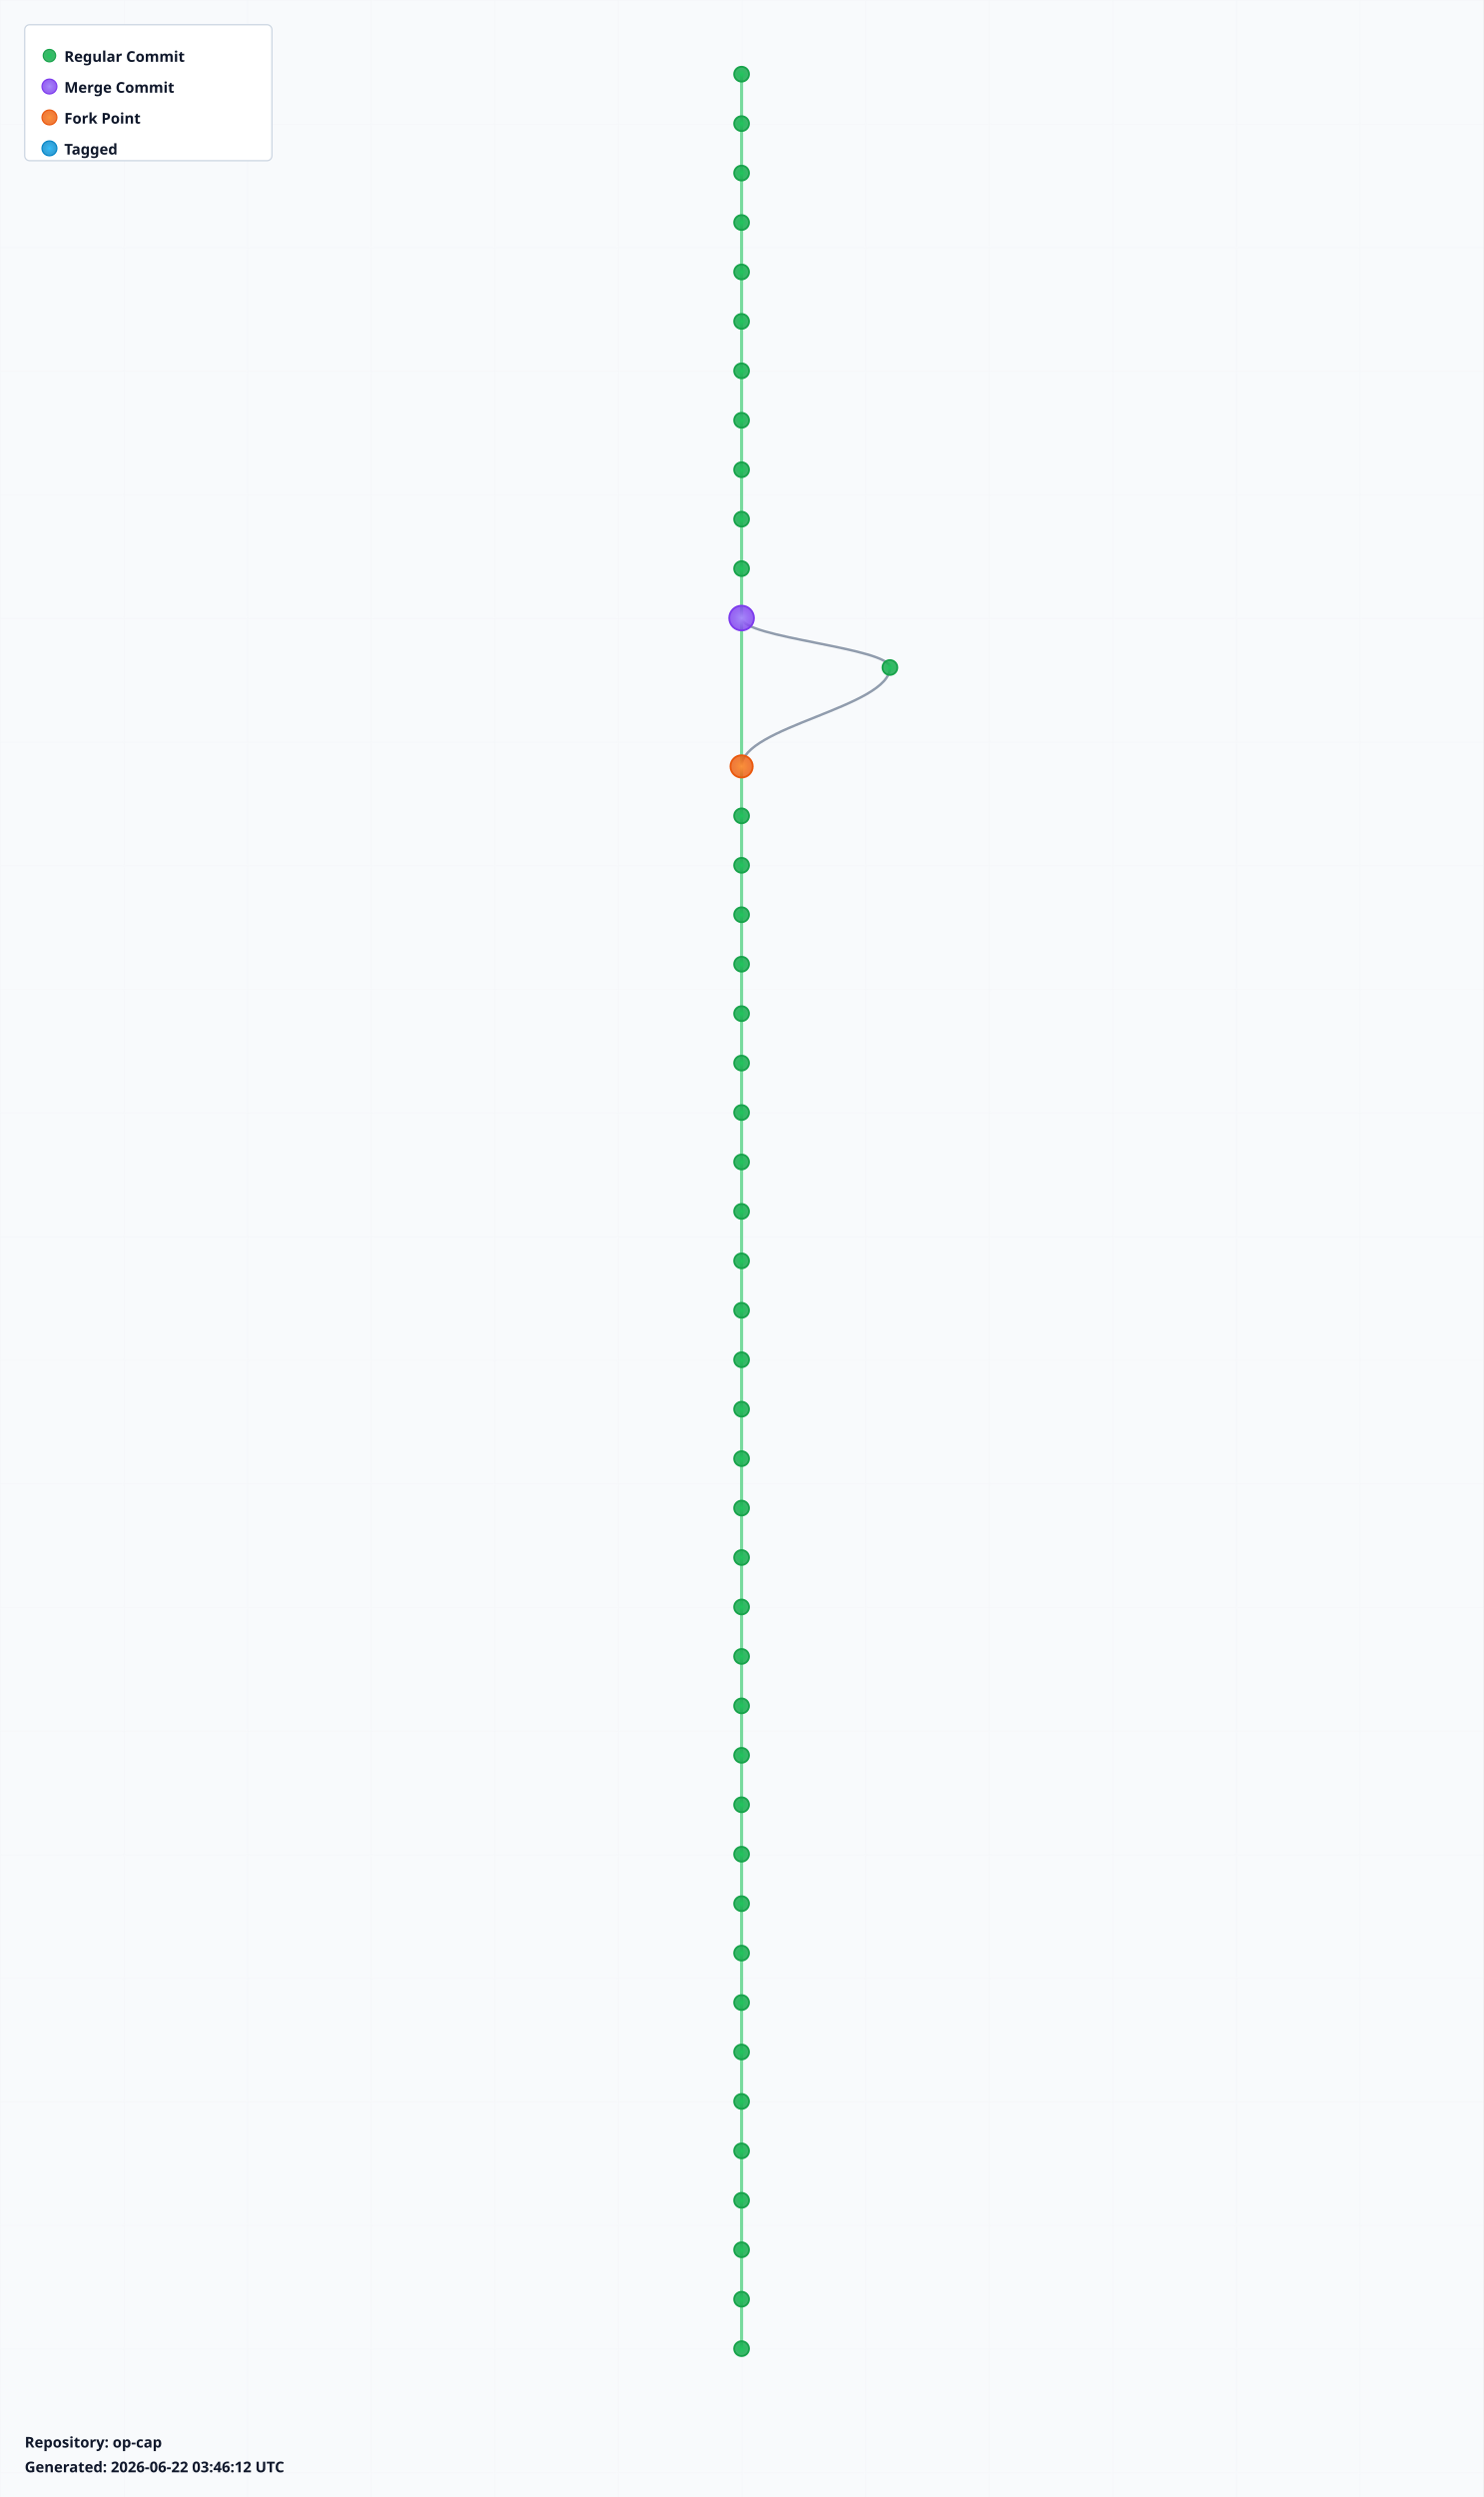
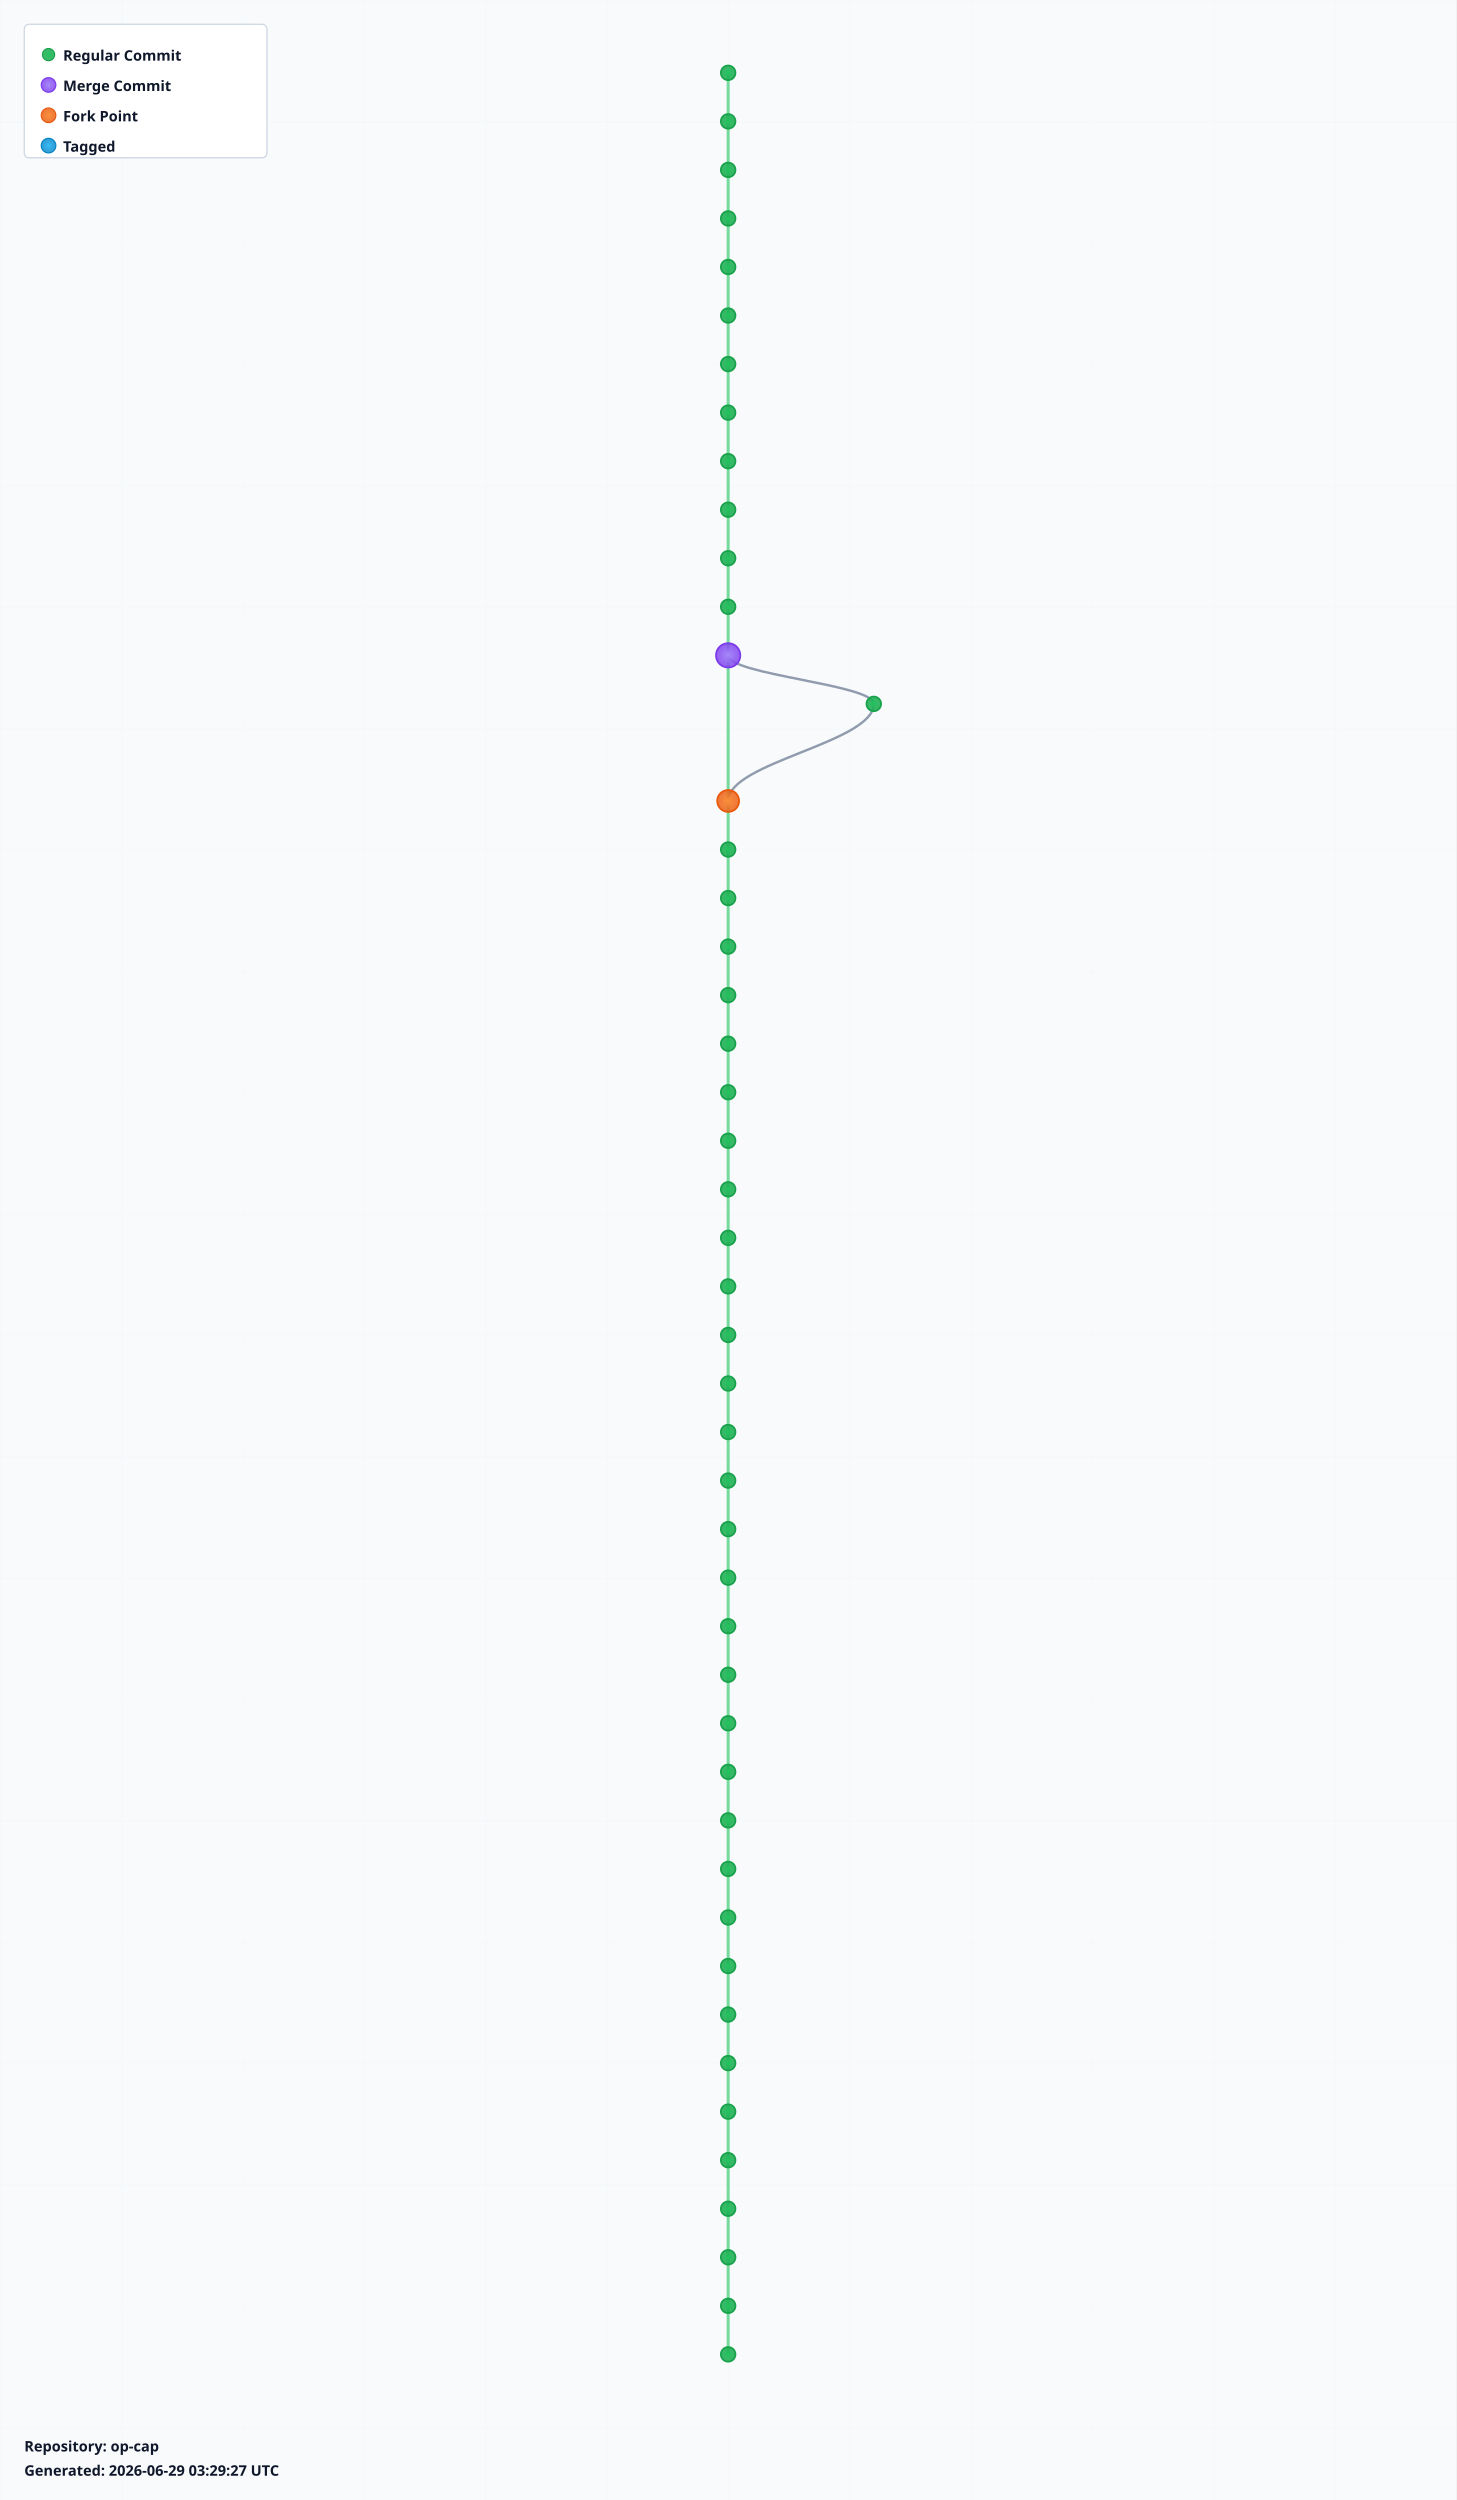
- <svg xmlns="http://www.w3.org/2000/svg" width="1200" height="2020" viewBox="0 0 1200 2020">
+ <svg xmlns="http://www.w3.org/2000/svg" width="1200" height="2060" viewBox="0 0 1200 2060">
  <defs>
    <radialGradient id="leafGradient">
      <stop offset="0%" style="stop-color:#22c55e;stop-opacity:1" />
      <stop offset="100%" style="stop-color:#16a34a;stop-opacity:0.8" />
    </radialGradient>
    <radialGradient id="mergeGradient">
      <stop offset="0%" style="stop-color:#a78bfa;stop-opacity:1" />
      <stop offset="100%" style="stop-color:#7c3aed;stop-opacity:0.8" />
    </radialGradient>
    <radialGradient id="forkGradient">
      <stop offset="0%" style="stop-color:#fb923c;stop-opacity:1" />
      <stop offset="100%" style="stop-color:#ea580c;stop-opacity:0.8" />
    </radialGradient>
    <radialGradient id="tagGradient">
      <stop offset="0%" style="stop-color:#38bdf8;stop-opacity:1" />
      <stop offset="100%" style="stop-color:#0284c7;stop-opacity:0.8" />
    </radialGradient>
    <style>
      .branch-line { stroke: #64748b; stroke-width: 2; fill: none; opacity: 0.7; }
      .trunk-line { stroke: #22c55e; stroke-width: 2.5; fill: none; opacity: 0.6; }
      .commit-leaf { cursor: pointer; }
      .commit-leaf:hover { filter: brightness(1.5); }
      .branch-label { font-family: sans-serif; font-size: 12px; font-weight: bold; fill: #0f172a; }
    </style>
  </defs>
-   <rect width="1200" height="2020" fill="#f8fafc" />
+   <rect width="1200" height="2060" fill="#f8fafc" />
  <defs>
    <pattern id="grid" width="100" height="100" patternUnits="userSpaceOnUse">
      <path d="M 100 0 L 0 0 0 100" fill="none" stroke="#e2e8f0" stroke-width="0.5" opacity="0.3" />
    </pattern>
  </defs>
-   <rect width="1200" height="2020" fill="url(#grid)" />
+   <rect width="1200" height="2060" fill="url(#grid)" />
  <g id="branches">
    <line class="trunk-line" x1="600" y1="60" x2="600" y2="100" />
    <line class="trunk-line" x1="600" y1="100" x2="600" y2="140" />
    <line class="trunk-line" x1="600" y1="140" x2="600" y2="180" />
    <line class="trunk-line" x1="600" y1="180" x2="600" y2="220" />
    <line class="trunk-line" x1="600" y1="220" x2="600" y2="260" />
    <line class="trunk-line" x1="600" y1="260" x2="600" y2="300" />
    <line class="trunk-line" x1="600" y1="300" x2="600" y2="340" />
    <line class="trunk-line" x1="600" y1="340" x2="600" y2="380" />
    <line class="trunk-line" x1="600" y1="380" x2="600" y2="420" />
    <line class="trunk-line" x1="600" y1="420" x2="600" y2="460" />
    <line class="trunk-line" x1="600" y1="460" x2="600" y2="500" />
-     <line class="trunk-line" x1="600" y1="500" x2="600" y2="620" />
-     <path class="branch-line" d="M 600 500 C 600 516, 720 524, 720 540" />
-     <path class="branch-line" d="M 720 540 C 720 572, 600 588, 600 620" />
-     <line class="trunk-line" x1="600" y1="620" x2="600" y2="660" />
+     <line class="trunk-line" x1="600" y1="500" x2="600" y2="540" />
+     <line class="trunk-line" x1="600" y1="540" x2="600" y2="660" />
+     <path class="branch-line" d="M 600 540 C 600 556, 720 564, 720 580" />
+     <path class="branch-line" d="M 720 580 C 720 612, 600 628, 600 660" />
    <line class="trunk-line" x1="600" y1="660" x2="600" y2="700" />
    <line class="trunk-line" x1="600" y1="700" x2="600" y2="740" />
    <line class="trunk-line" x1="600" y1="740" x2="600" y2="780" />
    <line class="trunk-line" x1="600" y1="780" x2="600" y2="820" />
    <line class="trunk-line" x1="600" y1="820" x2="600" y2="860" />
    <line class="trunk-line" x1="600" y1="860" x2="600" y2="900" />
    <line class="trunk-line" x1="600" y1="900" x2="600" y2="940" />
    <line class="trunk-line" x1="600" y1="940" x2="600" y2="980" />
    <line class="trunk-line" x1="600" y1="980" x2="600" y2="1020" />
    <line class="trunk-line" x1="600" y1="1020" x2="600" y2="1060" />
    <line class="trunk-line" x1="600" y1="1060" x2="600" y2="1100" />
    <line class="trunk-line" x1="600" y1="1100" x2="600" y2="1140" />
    <line class="trunk-line" x1="600" y1="1140" x2="600" y2="1180" />
    <line class="trunk-line" x1="600" y1="1180" x2="600" y2="1220" />
    <line class="trunk-line" x1="600" y1="1220" x2="600" y2="1260" />
    <line class="trunk-line" x1="600" y1="1260" x2="600" y2="1300" />
    <line class="trunk-line" x1="600" y1="1300" x2="600" y2="1340" />
    <line class="trunk-line" x1="600" y1="1340" x2="600" y2="1380" />
    <line class="trunk-line" x1="600" y1="1380" x2="600" y2="1420" />
    <line class="trunk-line" x1="600" y1="1420" x2="600" y2="1460" />
    <line class="trunk-line" x1="600" y1="1460" x2="600" y2="1500" />
    <line class="trunk-line" x1="600" y1="1500" x2="600" y2="1540" />
    <line class="trunk-line" x1="600" y1="1540" x2="600" y2="1580" />
    <line class="trunk-line" x1="600" y1="1580" x2="600" y2="1620" />
    <line class="trunk-line" x1="600" y1="1620" x2="600" y2="1660" />
    <line class="trunk-line" x1="600" y1="1660" x2="600" y2="1700" />
    <line class="trunk-line" x1="600" y1="1700" x2="600" y2="1740" />
    <line class="trunk-line" x1="600" y1="1740" x2="600" y2="1780" />
    <line class="trunk-line" x1="600" y1="1780" x2="600" y2="1820" />
    <line class="trunk-line" x1="600" y1="1820" x2="600" y2="1860" />
    <line class="trunk-line" x1="600" y1="1860" x2="600" y2="1900" />
+     <line class="trunk-line" x1="600" y1="1900" x2="600" y2="1940" />
  </g>
  <g id="commits">
    <circle class="commit-leaf" cx="600" cy="60" r="6" fill="url(#leafGradient)" stroke="#16a34a" stroke-width="1.5" />
    <circle class="commit-leaf" cx="600" cy="100" r="6" fill="url(#leafGradient)" stroke="#16a34a" stroke-width="1.5" />
    <circle class="commit-leaf" cx="600" cy="140" r="6" fill="url(#leafGradient)" stroke="#16a34a" stroke-width="1.5" />
    <circle class="commit-leaf" cx="600" cy="180" r="6" fill="url(#leafGradient)" stroke="#16a34a" stroke-width="1.5" />
    <circle class="commit-leaf" cx="600" cy="220" r="6" fill="url(#leafGradient)" stroke="#16a34a" stroke-width="1.5" />
    <circle class="commit-leaf" cx="600" cy="260" r="6" fill="url(#leafGradient)" stroke="#16a34a" stroke-width="1.5" />
    <circle class="commit-leaf" cx="600" cy="300" r="6" fill="url(#leafGradient)" stroke="#16a34a" stroke-width="1.5" />
    <circle class="commit-leaf" cx="600" cy="340" r="6" fill="url(#leafGradient)" stroke="#16a34a" stroke-width="1.5" />
    <circle class="commit-leaf" cx="600" cy="380" r="6" fill="url(#leafGradient)" stroke="#16a34a" stroke-width="1.5" />
    <circle class="commit-leaf" cx="600" cy="420" r="6" fill="url(#leafGradient)" stroke="#16a34a" stroke-width="1.5" />
    <circle class="commit-leaf" cx="600" cy="460" r="6" fill="url(#leafGradient)" stroke="#16a34a" stroke-width="1.5" />
-     <circle class="commit-leaf" cx="600" cy="500" r="10" fill="url(#mergeGradient)" stroke="#7c3aed" stroke-width="1.5" />
-     <circle class="commit-leaf" cx="720" cy="540" r="6" fill="url(#leafGradient)" stroke="#16a34a" stroke-width="1.5" />
-     <circle class="commit-leaf" cx="600" cy="620" r="9" fill="url(#forkGradient)" stroke="#ea580c" stroke-width="1.5" />
-     <circle class="commit-leaf" cx="600" cy="660" r="6" fill="url(#leafGradient)" stroke="#16a34a" stroke-width="1.5" />
+     <circle class="commit-leaf" cx="600" cy="500" r="6" fill="url(#leafGradient)" stroke="#16a34a" stroke-width="1.5" />
+     <circle class="commit-leaf" cx="600" cy="540" r="10" fill="url(#mergeGradient)" stroke="#7c3aed" stroke-width="1.5" />
+     <circle class="commit-leaf" cx="720" cy="580" r="6" fill="url(#leafGradient)" stroke="#16a34a" stroke-width="1.5" />
+     <circle class="commit-leaf" cx="600" cy="660" r="9" fill="url(#forkGradient)" stroke="#ea580c" stroke-width="1.5" />
    <circle class="commit-leaf" cx="600" cy="700" r="6" fill="url(#leafGradient)" stroke="#16a34a" stroke-width="1.5" />
    <circle class="commit-leaf" cx="600" cy="740" r="6" fill="url(#leafGradient)" stroke="#16a34a" stroke-width="1.5" />
    <circle class="commit-leaf" cx="600" cy="780" r="6" fill="url(#leafGradient)" stroke="#16a34a" stroke-width="1.5" />
    <circle class="commit-leaf" cx="600" cy="820" r="6" fill="url(#leafGradient)" stroke="#16a34a" stroke-width="1.5" />
    <circle class="commit-leaf" cx="600" cy="860" r="6" fill="url(#leafGradient)" stroke="#16a34a" stroke-width="1.5" />
    <circle class="commit-leaf" cx="600" cy="900" r="6" fill="url(#leafGradient)" stroke="#16a34a" stroke-width="1.5" />
    <circle class="commit-leaf" cx="600" cy="940" r="6" fill="url(#leafGradient)" stroke="#16a34a" stroke-width="1.5" />
    <circle class="commit-leaf" cx="600" cy="980" r="6" fill="url(#leafGradient)" stroke="#16a34a" stroke-width="1.5" />
    <circle class="commit-leaf" cx="600" cy="1020" r="6" fill="url(#leafGradient)" stroke="#16a34a" stroke-width="1.5" />
    <circle class="commit-leaf" cx="600" cy="1060" r="6" fill="url(#leafGradient)" stroke="#16a34a" stroke-width="1.5" />
    <circle class="commit-leaf" cx="600" cy="1100" r="6" fill="url(#leafGradient)" stroke="#16a34a" stroke-width="1.5" />
    <circle class="commit-leaf" cx="600" cy="1140" r="6" fill="url(#leafGradient)" stroke="#16a34a" stroke-width="1.5" />
    <circle class="commit-leaf" cx="600" cy="1180" r="6" fill="url(#leafGradient)" stroke="#16a34a" stroke-width="1.5" />
    <circle class="commit-leaf" cx="600" cy="1220" r="6" fill="url(#leafGradient)" stroke="#16a34a" stroke-width="1.5" />
    <circle class="commit-leaf" cx="600" cy="1260" r="6" fill="url(#leafGradient)" stroke="#16a34a" stroke-width="1.5" />
    <circle class="commit-leaf" cx="600" cy="1300" r="6" fill="url(#leafGradient)" stroke="#16a34a" stroke-width="1.5" />
    <circle class="commit-leaf" cx="600" cy="1340" r="6" fill="url(#leafGradient)" stroke="#16a34a" stroke-width="1.5" />
    <circle class="commit-leaf" cx="600" cy="1380" r="6" fill="url(#leafGradient)" stroke="#16a34a" stroke-width="1.5" />
    <circle class="commit-leaf" cx="600" cy="1420" r="6" fill="url(#leafGradient)" stroke="#16a34a" stroke-width="1.5" />
    <circle class="commit-leaf" cx="600" cy="1460" r="6" fill="url(#leafGradient)" stroke="#16a34a" stroke-width="1.5" />
    <circle class="commit-leaf" cx="600" cy="1500" r="6" fill="url(#leafGradient)" stroke="#16a34a" stroke-width="1.5" />
    <circle class="commit-leaf" cx="600" cy="1540" r="6" fill="url(#leafGradient)" stroke="#16a34a" stroke-width="1.5" />
    <circle class="commit-leaf" cx="600" cy="1580" r="6" fill="url(#leafGradient)" stroke="#16a34a" stroke-width="1.5" />
    <circle class="commit-leaf" cx="600" cy="1620" r="6" fill="url(#leafGradient)" stroke="#16a34a" stroke-width="1.5" />
    <circle class="commit-leaf" cx="600" cy="1660" r="6" fill="url(#leafGradient)" stroke="#16a34a" stroke-width="1.5" />
    <circle class="commit-leaf" cx="600" cy="1700" r="6" fill="url(#leafGradient)" stroke="#16a34a" stroke-width="1.5" />
    <circle class="commit-leaf" cx="600" cy="1740" r="6" fill="url(#leafGradient)" stroke="#16a34a" stroke-width="1.5" />
    <circle class="commit-leaf" cx="600" cy="1780" r="6" fill="url(#leafGradient)" stroke="#16a34a" stroke-width="1.5" />
    <circle class="commit-leaf" cx="600" cy="1820" r="6" fill="url(#leafGradient)" stroke="#16a34a" stroke-width="1.5" />
    <circle class="commit-leaf" cx="600" cy="1860" r="6" fill="url(#leafGradient)" stroke="#16a34a" stroke-width="1.5" />
    <circle class="commit-leaf" cx="600" cy="1900" r="6" fill="url(#leafGradient)" stroke="#16a34a" stroke-width="1.5" />
+     <circle class="commit-leaf" cx="600" cy="1940" r="6" fill="url(#leafGradient)" stroke="#16a34a" stroke-width="1.5" />
  </g>
  <g id="legend" transform="translate(20, 20)">
    <rect width="200" height="110" fill="white" stroke="#cbd5e1" stroke-width="1" rx="4" />
    <circle cx="20" cy="25" r="5" fill="url(#leafGradient)" stroke="#16a34a" />
    <text x="32" y="30" class="branch-label" font-size="12">Regular Commit</text>
    <circle cx="20" cy="50" r="6" fill="url(#mergeGradient)" stroke="#7c3aed" />
    <text x="32" y="55" class="branch-label" font-size="12">Merge Commit</text>
    <circle cx="20" cy="75" r="6" fill="url(#forkGradient)" stroke="#ea580c" />
    <text x="32" y="80" class="branch-label" font-size="12">Fork Point</text>
    <circle cx="20" cy="100" r="6" fill="url(#tagGradient)" stroke="#0284c7" />
    <text x="32" y="105" class="branch-label" font-size="12">Tagged</text>
  </g>
-   <g id="info" transform="translate(20, 1980)">
+   <g id="info" transform="translate(20, 2020)">
    <text x="0" y="0" class="branch-label" font-size="12" fill="#666">
      Repository: op-cap
    </text>
    <text x="0" y="20" class="branch-label" font-size="10" fill="#999">
-       Generated: 2026-06-22 03:46:12 UTC
+       Generated: 2026-06-29 03:29:27 UTC
    </text>
  </g>
</svg>
